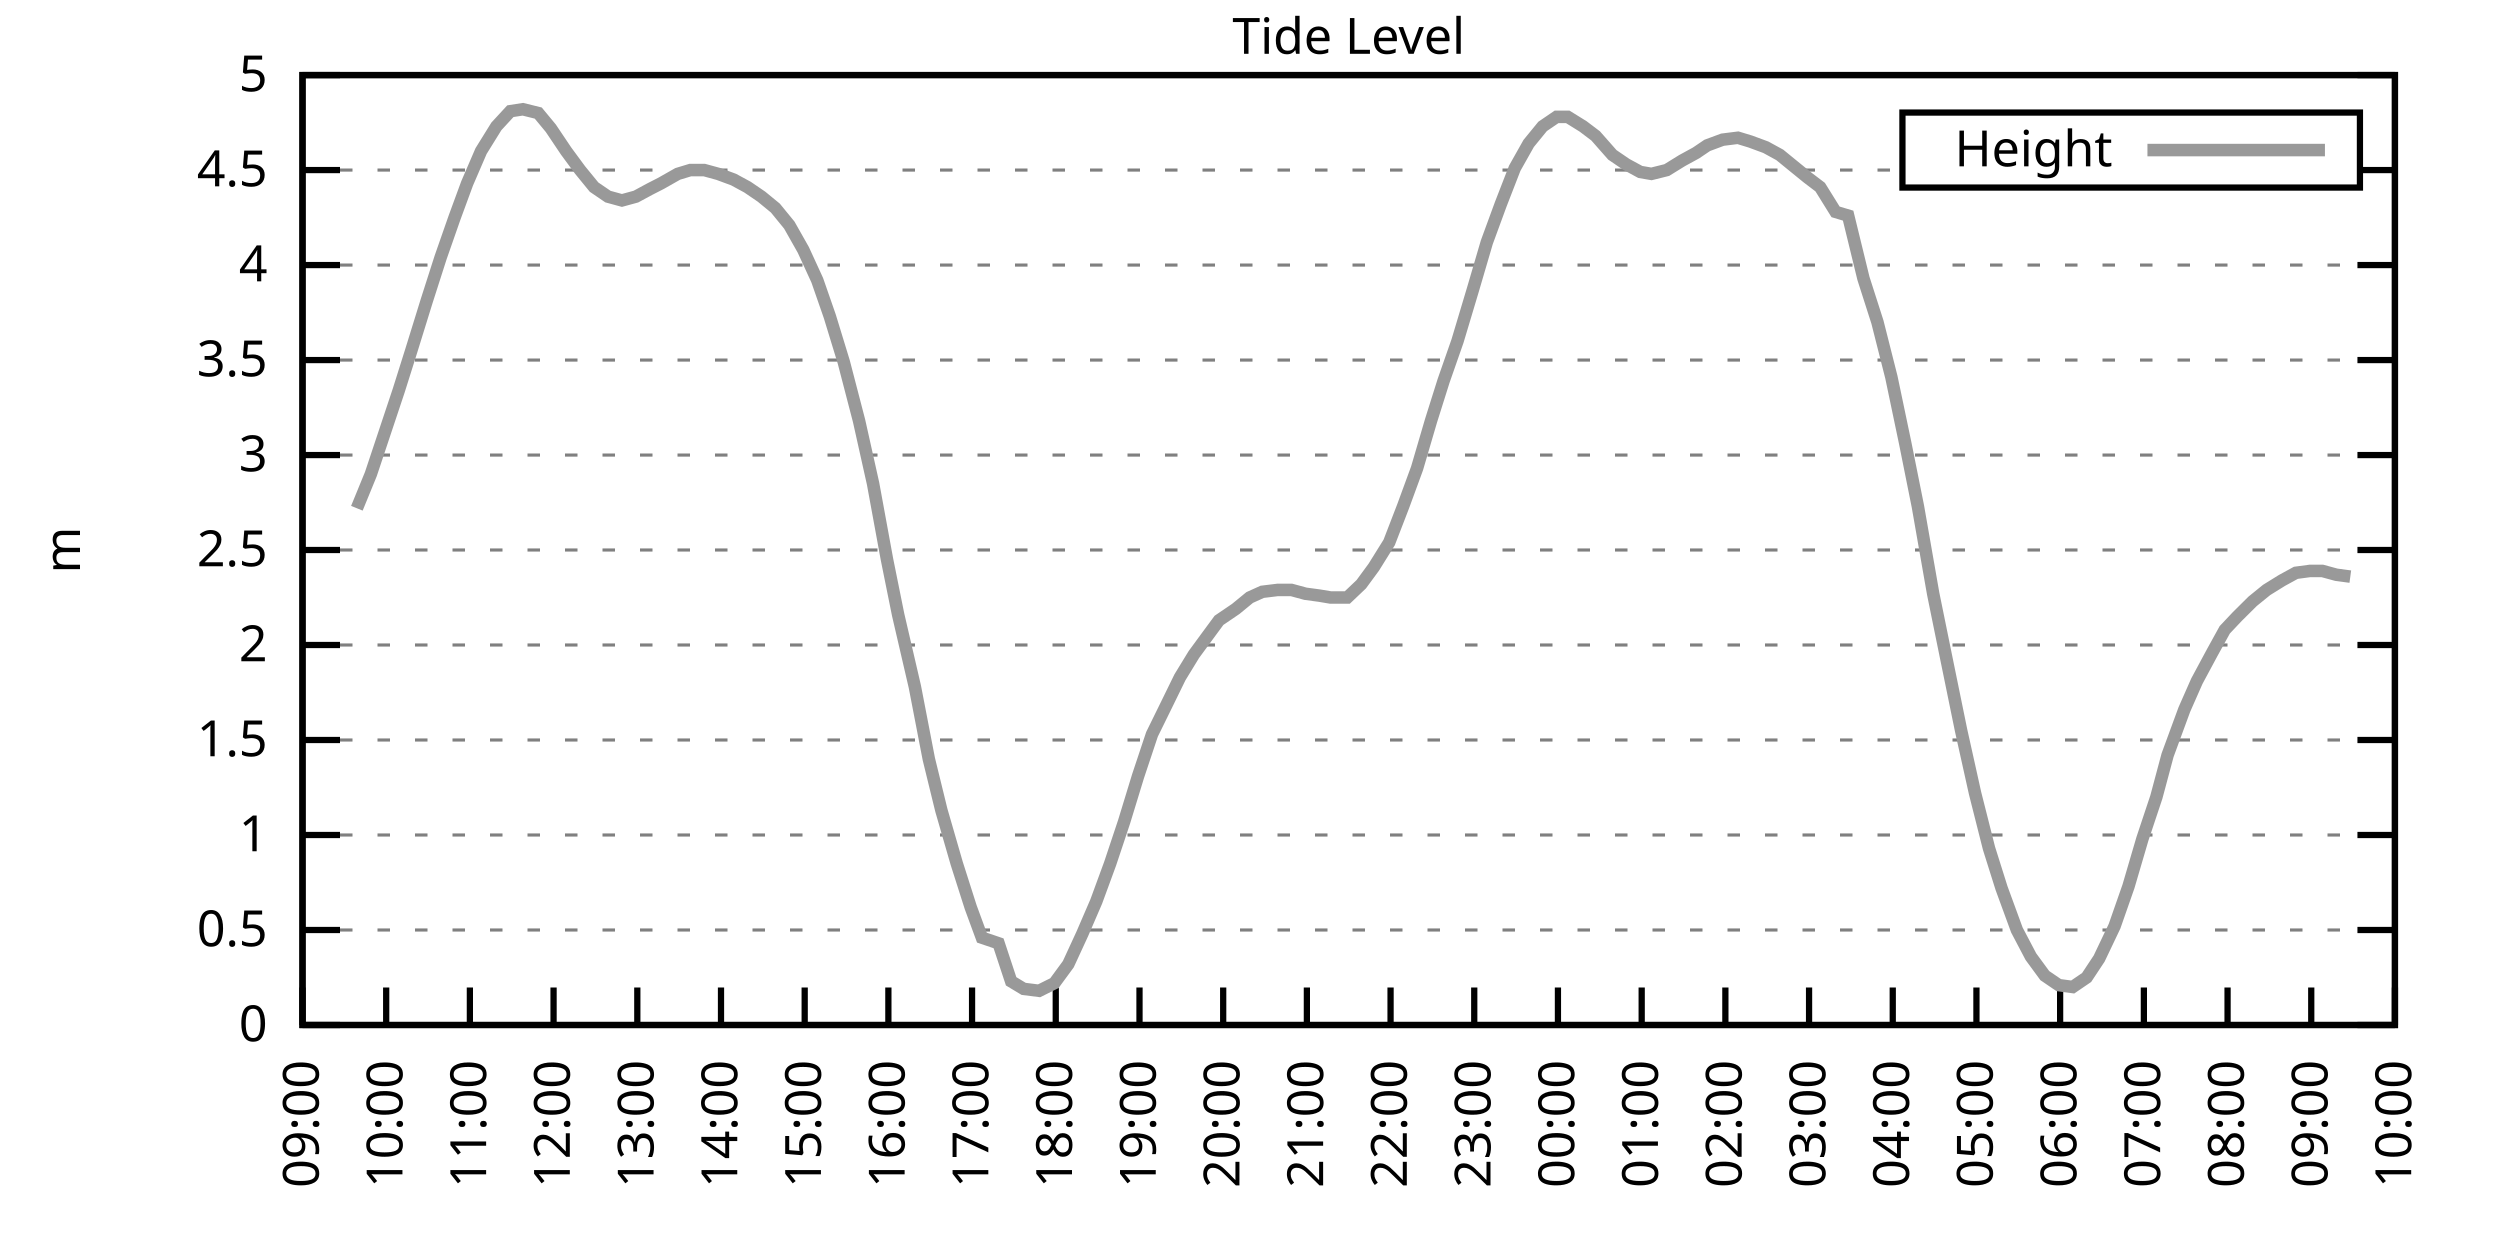
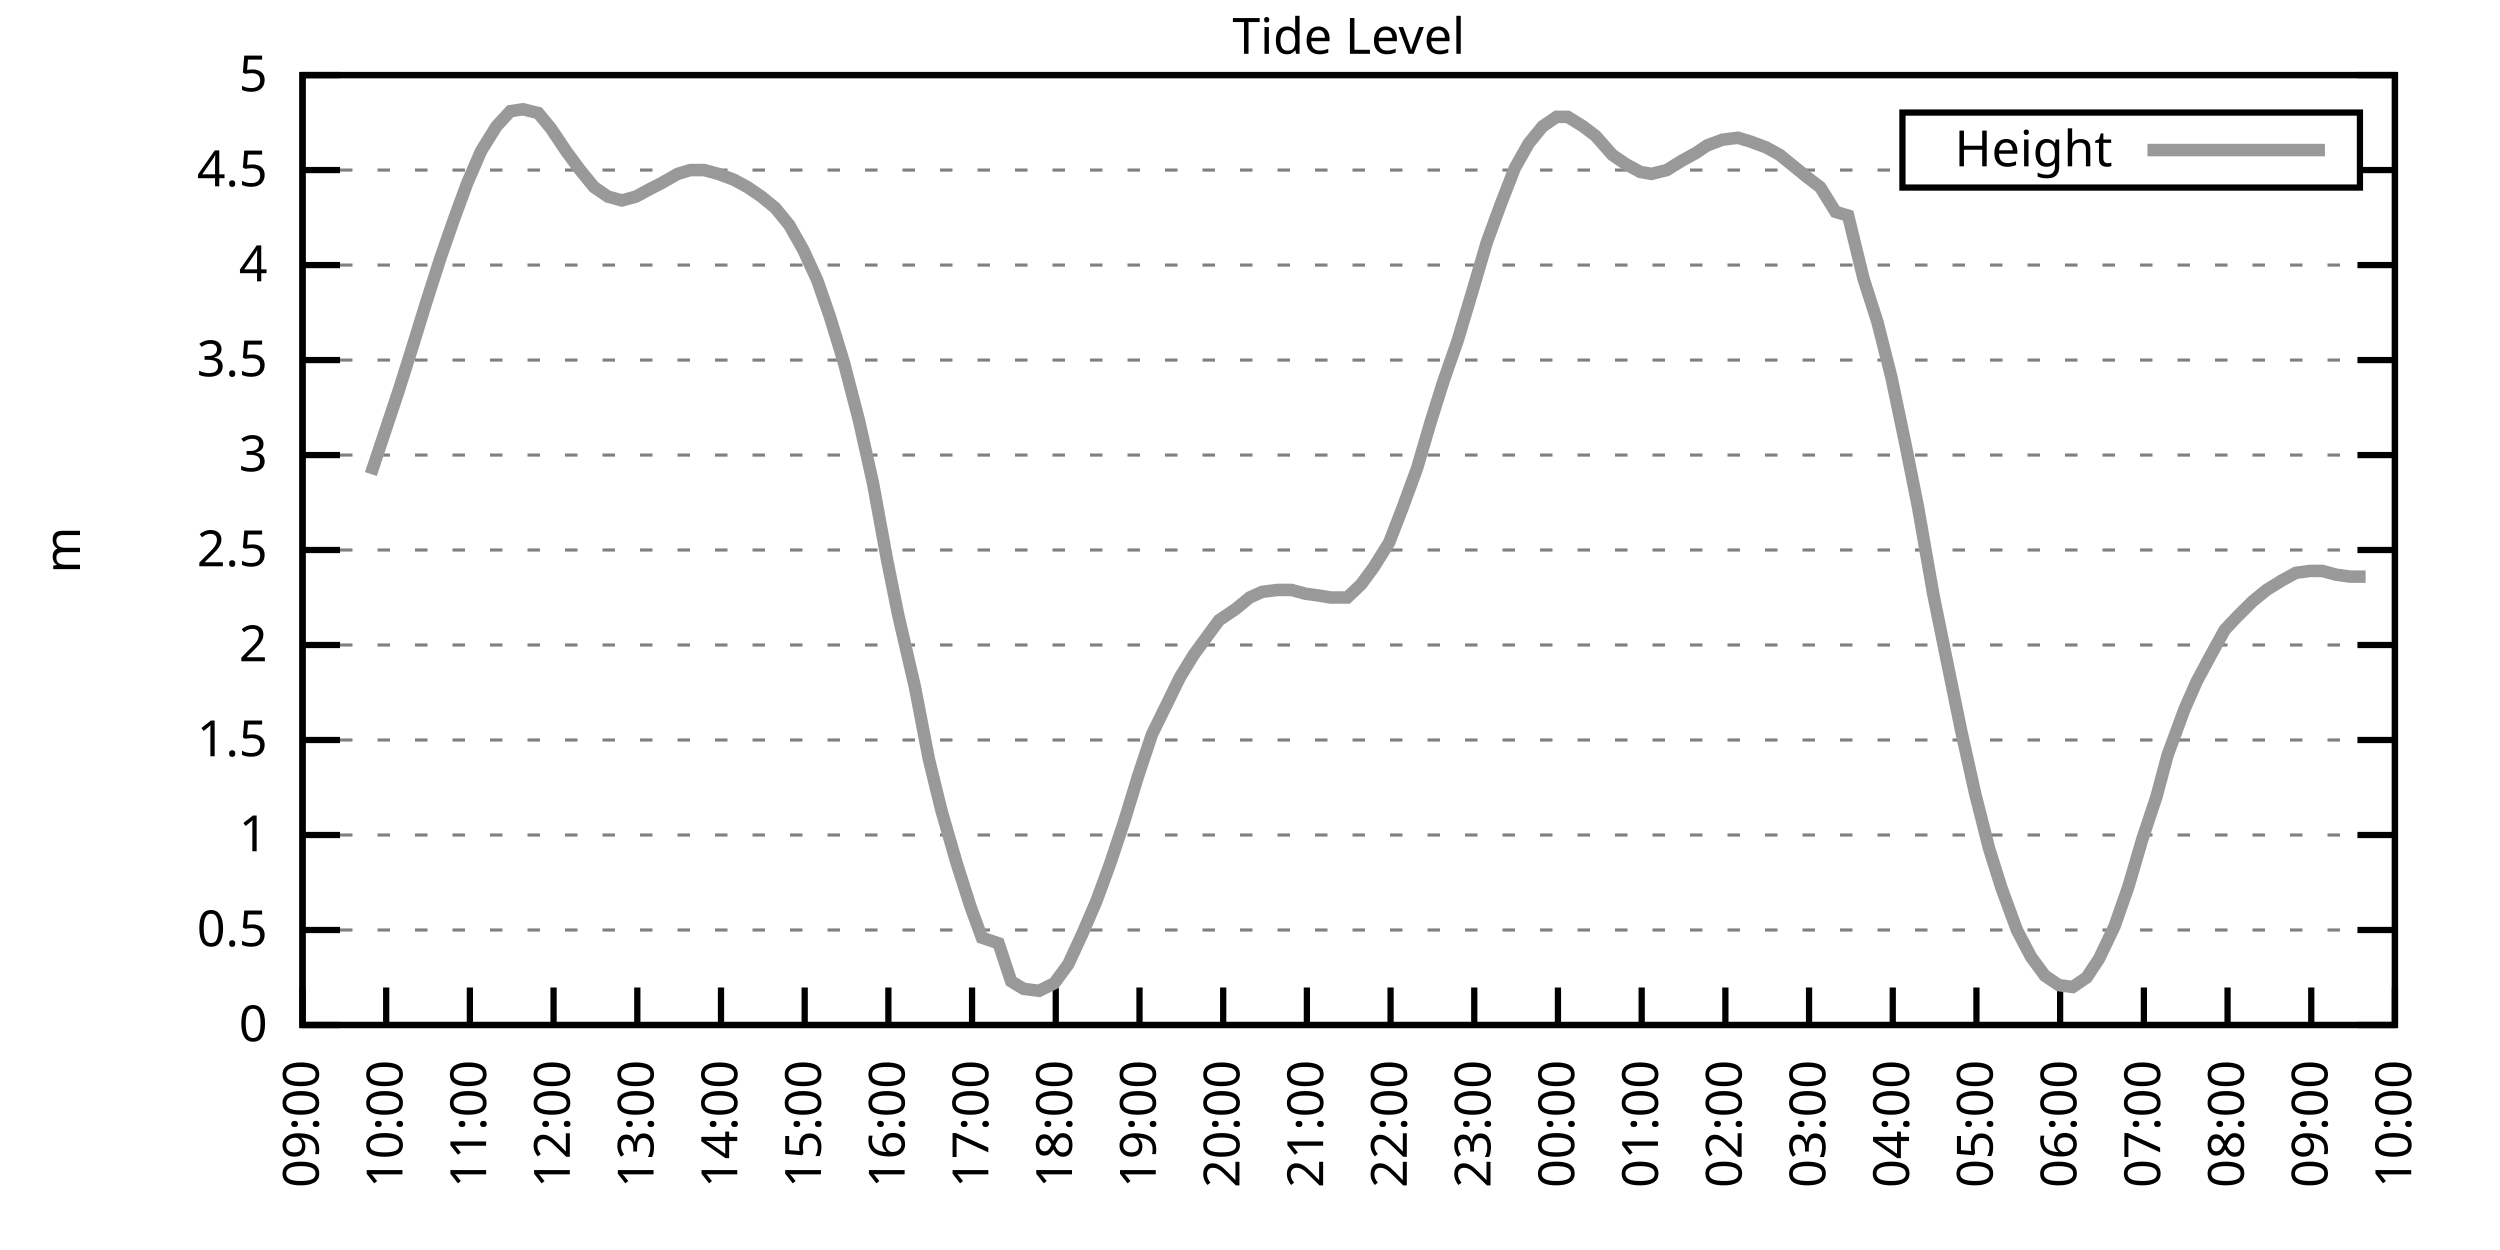
<svg xmlns="http://www.w3.org/2000/svg" xmlns:xlink="http://www.w3.org/1999/xlink" width="400" height="200" viewBox="0 0 400 200">
  <g id="gnuplot_canvas">
    <rect x="0" y="0" width="400" height="200" fill="none" />
    <defs>
      <circle id="gpDot" r="0.5" stroke-width="0.5" stroke="currentColor" />
      <path id="gpPt0" stroke-width="0.333" stroke="currentColor" d="M-1,0 h2 M0,-1 v2" />
      <path id="gpPt1" stroke-width="0.333" stroke="currentColor" d="M-1,-1 L1,1 M1,-1 L-1,1" />
      <path id="gpPt2" stroke-width="0.333" stroke="currentColor" d="M-1,0 L1,0 M0,-1 L0,1 M-1,-1 L1,1 M-1,1 L1,-1" />
      <rect id="gpPt3" stroke-width="0.333" stroke="currentColor" x="-1" y="-1" width="2" height="2" />
      <rect id="gpPt4" stroke-width="0.333" stroke="currentColor" fill="currentColor" x="-1" y="-1" width="2" height="2" />
      <circle id="gpPt5" stroke-width="0.333" stroke="currentColor" cx="0" cy="0" r="1" />
      <use xlink:href="#gpPt5" id="gpPt6" fill="currentColor" stroke="none" />
      <path id="gpPt7" stroke-width="0.333" stroke="currentColor" d="M0,-1.33 L-1.33,0.67 L1.33,0.67 z" />
      <use xlink:href="#gpPt7" id="gpPt8" fill="currentColor" stroke="none" />
      <use xlink:href="#gpPt7" id="gpPt9" stroke="currentColor" transform="rotate(180)" />
      <use xlink:href="#gpPt9" id="gpPt10" fill="currentColor" stroke="none" />
      <use xlink:href="#gpPt3" id="gpPt11" stroke="currentColor" transform="rotate(45)" />
      <use xlink:href="#gpPt11" id="gpPt12" fill="currentColor" stroke="none" />
      <path id="gpPt13" stroke-width="0.333" stroke="currentColor" d="M0,1.330 L1.265,0.411 L0.782,-1.067 L-0.782,-1.076 L-1.265,0.411 z" />
      <use xlink:href="#gpPt13" id="gpPt14" fill="currentColor" stroke="none" />
      <filter id="textbox" filterUnits="objectBoundingBox" x="0" y="0" height="1" width="1">
        <feFlood flood-color="white" flood-opacity="1" result="bgnd" />
        <feComposite in="SourceGraphic" in2="bgnd" operator="atop" />
      </filter>
      <filter id="greybox" filterUnits="objectBoundingBox" x="0" y="0" height="1" width="1">
        <feFlood flood-color="lightgrey" flood-opacity="1" result="grey" />
        <feComposite in="SourceGraphic" in2="grey" operator="atop" />
      </filter>
    </defs>
    <g fill="none" color="white" stroke="currentColor" stroke-width="1.00" stroke-linecap="butt" stroke-linejoin="miter">
</g>
    <g fill="none" color="black" stroke="currentColor" stroke-width="1.00" stroke-linecap="butt" stroke-linejoin="miter">
      <g stroke="none" shape-rendering="crispEdges">
        <polygon fill="rgb(255, 255, 255)" points="48.40,164.00 383.18,164.00 383.18,12.02 48.40,12.02 " />
      </g>
    </g>
    <g fill="none" color="black" stroke="currentColor" stroke-width="1.00" stroke-linecap="butt" stroke-linejoin="miter">
</g>
    <g fill="none" color="black" stroke="black" stroke-width="0.50" stroke-linecap="butt" stroke-linejoin="miter">
</g>
    <g fill="none" color="gray" stroke="currentColor" stroke-width="0.50" stroke-linecap="butt" stroke-linejoin="miter">
      <path stroke="gray" stroke-dasharray="2,4" class="gridline" d="M48.40,164.00 L383.19,164.00  " />
    </g>
    <g fill="none" color="gray" stroke="gray" stroke-width="1.00" stroke-linecap="butt" stroke-linejoin="miter">
</g>
    <g fill="none" color="black" stroke="currentColor" stroke-width="1.00" stroke-linecap="butt" stroke-linejoin="miter">
      <path stroke="black" d="M48.40,164.00 L54.40,164.00 M383.19,164.00 L377.19,164.00  " />
      <g transform="translate(42.80,166.60)" stroke="none" fill="black" font-family="Sans" font-size="8.00" text-anchor="end">
        <text>
          <tspan font-family="Sans"> 0</tspan>
        </text>
      </g>
    </g>
    <g fill="none" color="black" stroke="currentColor" stroke-width="1.00" stroke-linecap="butt" stroke-linejoin="miter">
</g>
    <g fill="none" color="black" stroke="black" stroke-width="0.50" stroke-linecap="butt" stroke-linejoin="miter">
</g>
    <g fill="none" color="gray" stroke="currentColor" stroke-width="0.50" stroke-linecap="butt" stroke-linejoin="miter">
      <path stroke="gray" stroke-dasharray="2,4" class="gridline" d="M48.40,148.80 L383.19,148.80  " />
    </g>
    <g fill="none" color="gray" stroke="gray" stroke-width="1.00" stroke-linecap="butt" stroke-linejoin="miter">
</g>
    <g fill="none" color="black" stroke="currentColor" stroke-width="1.00" stroke-linecap="butt" stroke-linejoin="miter">
      <path stroke="black" d="M48.40,148.80 L54.40,148.80 M383.19,148.80 L377.19,148.80  " />
      <g transform="translate(42.80,151.40)" stroke="none" fill="black" font-family="Sans" font-size="8.00" text-anchor="end">
        <text>
          <tspan font-family="Sans"> 0.5</tspan>
        </text>
      </g>
    </g>
    <g fill="none" color="black" stroke="currentColor" stroke-width="1.00" stroke-linecap="butt" stroke-linejoin="miter">
</g>
    <g fill="none" color="black" stroke="black" stroke-width="0.50" stroke-linecap="butt" stroke-linejoin="miter">
</g>
    <g fill="none" color="gray" stroke="currentColor" stroke-width="0.50" stroke-linecap="butt" stroke-linejoin="miter">
      <path stroke="gray" stroke-dasharray="2,4" class="gridline" d="M48.40,133.60 L383.19,133.60  " />
    </g>
    <g fill="none" color="gray" stroke="gray" stroke-width="1.00" stroke-linecap="butt" stroke-linejoin="miter">
</g>
    <g fill="none" color="black" stroke="currentColor" stroke-width="1.00" stroke-linecap="butt" stroke-linejoin="miter">
      <path stroke="black" d="M48.40,133.60 L54.40,133.60 M383.19,133.60 L377.19,133.60  " />
      <g transform="translate(42.80,136.20)" stroke="none" fill="black" font-family="Sans" font-size="8.00" text-anchor="end">
        <text>
          <tspan font-family="Sans"> 1</tspan>
        </text>
      </g>
    </g>
    <g fill="none" color="black" stroke="currentColor" stroke-width="1.00" stroke-linecap="butt" stroke-linejoin="miter">
</g>
    <g fill="none" color="black" stroke="black" stroke-width="0.50" stroke-linecap="butt" stroke-linejoin="miter">
</g>
    <g fill="none" color="gray" stroke="currentColor" stroke-width="0.50" stroke-linecap="butt" stroke-linejoin="miter">
      <path stroke="gray" stroke-dasharray="2,4" class="gridline" d="M48.40,118.40 L383.19,118.40  " />
    </g>
    <g fill="none" color="gray" stroke="gray" stroke-width="1.00" stroke-linecap="butt" stroke-linejoin="miter">
</g>
    <g fill="none" color="black" stroke="currentColor" stroke-width="1.00" stroke-linecap="butt" stroke-linejoin="miter">
      <path stroke="black" d="M48.40,118.40 L54.40,118.40 M383.19,118.40 L377.19,118.40  " />
      <g transform="translate(42.80,121.00)" stroke="none" fill="black" font-family="Sans" font-size="8.00" text-anchor="end">
        <text>
          <tspan font-family="Sans"> 1.5</tspan>
        </text>
      </g>
    </g>
    <g fill="none" color="black" stroke="currentColor" stroke-width="1.00" stroke-linecap="butt" stroke-linejoin="miter">
</g>
    <g fill="none" color="black" stroke="black" stroke-width="0.50" stroke-linecap="butt" stroke-linejoin="miter">
</g>
    <g fill="none" color="gray" stroke="currentColor" stroke-width="0.50" stroke-linecap="butt" stroke-linejoin="miter">
      <path stroke="gray" stroke-dasharray="2,4" class="gridline" d="M48.40,103.20 L383.19,103.20  " />
    </g>
    <g fill="none" color="gray" stroke="gray" stroke-width="1.00" stroke-linecap="butt" stroke-linejoin="miter">
</g>
    <g fill="none" color="black" stroke="currentColor" stroke-width="1.00" stroke-linecap="butt" stroke-linejoin="miter">
      <path stroke="black" d="M48.40,103.20 L54.40,103.20 M383.19,103.20 L377.19,103.20  " />
      <g transform="translate(42.80,105.80)" stroke="none" fill="black" font-family="Sans" font-size="8.00" text-anchor="end">
        <text>
          <tspan font-family="Sans"> 2</tspan>
        </text>
      </g>
    </g>
    <g fill="none" color="black" stroke="currentColor" stroke-width="1.00" stroke-linecap="butt" stroke-linejoin="miter">
</g>
    <g fill="none" color="black" stroke="black" stroke-width="0.50" stroke-linecap="butt" stroke-linejoin="miter">
</g>
    <g fill="none" color="gray" stroke="currentColor" stroke-width="0.50" stroke-linecap="butt" stroke-linejoin="miter">
      <path stroke="gray" stroke-dasharray="2,4" class="gridline" d="M48.40,88.00 L383.19,88.00  " />
    </g>
    <g fill="none" color="gray" stroke="gray" stroke-width="1.00" stroke-linecap="butt" stroke-linejoin="miter">
</g>
    <g fill="none" color="black" stroke="currentColor" stroke-width="1.00" stroke-linecap="butt" stroke-linejoin="miter">
      <path stroke="black" d="M48.40,88.00 L54.40,88.00 M383.19,88.00 L377.19,88.00  " />
      <g transform="translate(42.80,90.60)" stroke="none" fill="black" font-family="Sans" font-size="8.00" text-anchor="end">
        <text>
          <tspan font-family="Sans"> 2.5</tspan>
        </text>
      </g>
    </g>
    <g fill="none" color="black" stroke="currentColor" stroke-width="1.00" stroke-linecap="butt" stroke-linejoin="miter">
</g>
    <g fill="none" color="black" stroke="black" stroke-width="0.50" stroke-linecap="butt" stroke-linejoin="miter">
</g>
    <g fill="none" color="gray" stroke="currentColor" stroke-width="0.50" stroke-linecap="butt" stroke-linejoin="miter">
      <path stroke="gray" stroke-dasharray="2,4" class="gridline" d="M48.40,72.81 L383.19,72.81  " />
    </g>
    <g fill="none" color="gray" stroke="gray" stroke-width="1.00" stroke-linecap="butt" stroke-linejoin="miter">
</g>
    <g fill="none" color="black" stroke="currentColor" stroke-width="1.00" stroke-linecap="butt" stroke-linejoin="miter">
      <path stroke="black" d="M48.40,72.81 L54.40,72.81 M383.19,72.81 L377.19,72.81  " />
      <g transform="translate(42.80,75.41)" stroke="none" fill="black" font-family="Sans" font-size="8.00" text-anchor="end">
        <text>
          <tspan font-family="Sans"> 3</tspan>
        </text>
      </g>
    </g>
    <g fill="none" color="black" stroke="currentColor" stroke-width="1.00" stroke-linecap="butt" stroke-linejoin="miter">
</g>
    <g fill="none" color="black" stroke="black" stroke-width="0.50" stroke-linecap="butt" stroke-linejoin="miter">
</g>
    <g fill="none" color="gray" stroke="currentColor" stroke-width="0.50" stroke-linecap="butt" stroke-linejoin="miter">
      <path stroke="gray" stroke-dasharray="2,4" class="gridline" d="M48.40,57.61 L383.19,57.61  " />
    </g>
    <g fill="none" color="gray" stroke="gray" stroke-width="1.00" stroke-linecap="butt" stroke-linejoin="miter">
</g>
    <g fill="none" color="black" stroke="currentColor" stroke-width="1.00" stroke-linecap="butt" stroke-linejoin="miter">
      <path stroke="black" d="M48.40,57.61 L54.40,57.61 M383.19,57.61 L377.19,57.61  " />
      <g transform="translate(42.80,60.21)" stroke="none" fill="black" font-family="Sans" font-size="8.00" text-anchor="end">
        <text>
          <tspan font-family="Sans"> 3.5</tspan>
        </text>
      </g>
    </g>
    <g fill="none" color="black" stroke="currentColor" stroke-width="1.00" stroke-linecap="butt" stroke-linejoin="miter">
</g>
    <g fill="none" color="black" stroke="black" stroke-width="0.50" stroke-linecap="butt" stroke-linejoin="miter">
</g>
    <g fill="none" color="gray" stroke="currentColor" stroke-width="0.50" stroke-linecap="butt" stroke-linejoin="miter">
      <path stroke="gray" stroke-dasharray="2,4" class="gridline" d="M48.40,42.41 L383.19,42.41  " />
    </g>
    <g fill="none" color="gray" stroke="gray" stroke-width="1.00" stroke-linecap="butt" stroke-linejoin="miter">
</g>
    <g fill="none" color="black" stroke="currentColor" stroke-width="1.00" stroke-linecap="butt" stroke-linejoin="miter">
      <path stroke="black" d="M48.40,42.41 L54.40,42.41 M383.19,42.41 L377.19,42.41  " />
      <g transform="translate(42.80,45.01)" stroke="none" fill="black" font-family="Sans" font-size="8.00" text-anchor="end">
        <text>
          <tspan font-family="Sans"> 4</tspan>
        </text>
      </g>
    </g>
    <g fill="none" color="black" stroke="currentColor" stroke-width="1.00" stroke-linecap="butt" stroke-linejoin="miter">
</g>
    <g fill="none" color="black" stroke="black" stroke-width="0.50" stroke-linecap="butt" stroke-linejoin="miter">
</g>
    <g fill="none" color="gray" stroke="currentColor" stroke-width="0.50" stroke-linecap="butt" stroke-linejoin="miter">
      <path stroke="gray" stroke-dasharray="2,4" class="gridline" d="M48.40,27.21 L304.39,27.21 M377.59,27.21 L383.19,27.21  " />
    </g>
    <g fill="none" color="gray" stroke="gray" stroke-width="1.00" stroke-linecap="butt" stroke-linejoin="miter">
</g>
    <g fill="none" color="black" stroke="currentColor" stroke-width="1.00" stroke-linecap="butt" stroke-linejoin="miter">
      <path stroke="black" d="M48.40,27.21 L54.40,27.21 M383.19,27.21 L377.19,27.21  " />
      <g transform="translate(42.80,29.81)" stroke="none" fill="black" font-family="Sans" font-size="8.00" text-anchor="end">
        <text>
          <tspan font-family="Sans"> 4.5</tspan>
        </text>
      </g>
    </g>
    <g fill="none" color="black" stroke="currentColor" stroke-width="1.00" stroke-linecap="butt" stroke-linejoin="miter">
</g>
    <g fill="none" color="black" stroke="black" stroke-width="0.50" stroke-linecap="butt" stroke-linejoin="miter">
</g>
    <g fill="none" color="gray" stroke="currentColor" stroke-width="0.50" stroke-linecap="butt" stroke-linejoin="miter">
      <path stroke="gray" stroke-dasharray="2,4" class="gridline" d="M48.40,12.01 L383.19,12.01  " />
    </g>
    <g fill="none" color="gray" stroke="gray" stroke-width="1.00" stroke-linecap="butt" stroke-linejoin="miter">
</g>
    <g fill="none" color="black" stroke="currentColor" stroke-width="1.00" stroke-linecap="butt" stroke-linejoin="miter">
      <path stroke="black" d="M48.40,12.01 L54.40,12.01 M383.19,12.01 L377.19,12.01  " />
      <g transform="translate(42.80,14.61)" stroke="none" fill="black" font-family="Sans" font-size="8.00" text-anchor="end">
        <text>
          <tspan font-family="Sans"> 5</tspan>
        </text>
      </g>
    </g>
    <g fill="none" color="black" stroke="currentColor" stroke-width="1.00" stroke-linecap="butt" stroke-linejoin="miter">
      <path stroke="black" d="M48.40,164.00 L48.40,158.00  " />
      <g transform="translate(51.00,169.60) rotate(270.00)" stroke="none" fill="black" font-family="Sans" font-size="8.00" text-anchor="end">
        <text>
          <tspan font-family="Sans">09:00</tspan>
        </text>
      </g>
    </g>
    <g fill="none" color="black" stroke="currentColor" stroke-width="1.00" stroke-linecap="butt" stroke-linejoin="miter">
      <path stroke="black" d="M61.79,164.00 L61.79,158.00  " />
      <g transform="translate(64.39,169.60) rotate(270.00)" stroke="none" fill="black" font-family="Sans" font-size="8.00" text-anchor="end">
        <text>
          <tspan font-family="Sans">10:00</tspan>
        </text>
      </g>
    </g>
    <g fill="none" color="black" stroke="currentColor" stroke-width="1.00" stroke-linecap="butt" stroke-linejoin="miter">
      <path stroke="black" d="M75.18,164.00 L75.18,158.00  " />
      <g transform="translate(77.78,169.60) rotate(270.00)" stroke="none" fill="black" font-family="Sans" font-size="8.00" text-anchor="end">
        <text>
          <tspan font-family="Sans">11:00</tspan>
        </text>
      </g>
    </g>
    <g fill="none" color="black" stroke="currentColor" stroke-width="1.00" stroke-linecap="butt" stroke-linejoin="miter">
      <path stroke="black" d="M88.57,164.00 L88.57,158.00  " />
      <g transform="translate(91.17,169.60) rotate(270.00)" stroke="none" fill="black" font-family="Sans" font-size="8.00" text-anchor="end">
        <text>
          <tspan font-family="Sans">12:00</tspan>
        </text>
      </g>
    </g>
    <g fill="none" color="black" stroke="currentColor" stroke-width="1.00" stroke-linecap="butt" stroke-linejoin="miter">
      <path stroke="black" d="M101.97,164.00 L101.97,158.00  " />
      <g transform="translate(104.57,169.60) rotate(270.00)" stroke="none" fill="black" font-family="Sans" font-size="8.00" text-anchor="end">
        <text>
          <tspan font-family="Sans">13:00</tspan>
        </text>
      </g>
    </g>
    <g fill="none" color="black" stroke="currentColor" stroke-width="1.00" stroke-linecap="butt" stroke-linejoin="miter">
      <path stroke="black" d="M115.36,164.00 L115.36,158.00  " />
      <g transform="translate(117.96,169.60) rotate(270.00)" stroke="none" fill="black" font-family="Sans" font-size="8.00" text-anchor="end">
        <text>
          <tspan font-family="Sans">14:00</tspan>
        </text>
      </g>
    </g>
    <g fill="none" color="black" stroke="currentColor" stroke-width="1.00" stroke-linecap="butt" stroke-linejoin="miter">
      <path stroke="black" d="M128.75,164.00 L128.75,158.00  " />
      <g transform="translate(131.35,169.60) rotate(270.00)" stroke="none" fill="black" font-family="Sans" font-size="8.00" text-anchor="end">
        <text>
          <tspan font-family="Sans">15:00</tspan>
        </text>
      </g>
    </g>
    <g fill="none" color="black" stroke="currentColor" stroke-width="1.00" stroke-linecap="butt" stroke-linejoin="miter">
      <path stroke="black" d="M142.14,164.00 L142.14,158.00  " />
      <g transform="translate(144.74,169.60) rotate(270.00)" stroke="none" fill="black" font-family="Sans" font-size="8.00" text-anchor="end">
        <text>
          <tspan font-family="Sans">16:00</tspan>
        </text>
      </g>
    </g>
    <g fill="none" color="black" stroke="currentColor" stroke-width="1.00" stroke-linecap="butt" stroke-linejoin="miter">
      <path stroke="black" d="M155.53,164.00 L155.53,158.00  " />
      <g transform="translate(158.13,169.60) rotate(270.00)" stroke="none" fill="black" font-family="Sans" font-size="8.00" text-anchor="end">
        <text>
          <tspan font-family="Sans">17:00</tspan>
        </text>
      </g>
    </g>
    <g fill="none" color="black" stroke="currentColor" stroke-width="1.00" stroke-linecap="butt" stroke-linejoin="miter">
      <path stroke="black" d="M168.92,164.00 L168.92,158.00  " />
      <g transform="translate(171.52,169.60) rotate(270.00)" stroke="none" fill="black" font-family="Sans" font-size="8.00" text-anchor="end">
        <text>
          <tspan font-family="Sans">18:00</tspan>
        </text>
      </g>
    </g>
    <g fill="none" color="black" stroke="currentColor" stroke-width="1.00" stroke-linecap="butt" stroke-linejoin="miter">
      <path stroke="black" d="M182.32,164.00 L182.32,158.00  " />
      <g transform="translate(184.92,169.60) rotate(270.00)" stroke="none" fill="black" font-family="Sans" font-size="8.00" text-anchor="end">
        <text>
          <tspan font-family="Sans">19:00</tspan>
        </text>
      </g>
    </g>
    <g fill="none" color="black" stroke="currentColor" stroke-width="1.00" stroke-linecap="butt" stroke-linejoin="miter">
      <path stroke="black" d="M195.71,164.00 L195.71,158.00  " />
      <g transform="translate(198.31,169.60) rotate(270.00)" stroke="none" fill="black" font-family="Sans" font-size="8.00" text-anchor="end">
        <text>
          <tspan font-family="Sans">20:00</tspan>
        </text>
      </g>
    </g>
    <g fill="none" color="black" stroke="currentColor" stroke-width="1.00" stroke-linecap="butt" stroke-linejoin="miter">
      <path stroke="black" d="M209.10,164.00 L209.10,158.00  " />
      <g transform="translate(211.70,169.60) rotate(270.00)" stroke="none" fill="black" font-family="Sans" font-size="8.00" text-anchor="end">
        <text>
          <tspan font-family="Sans">21:00</tspan>
        </text>
      </g>
    </g>
    <g fill="none" color="black" stroke="currentColor" stroke-width="1.00" stroke-linecap="butt" stroke-linejoin="miter">
      <path stroke="black" d="M222.49,164.00 L222.49,158.00  " />
      <g transform="translate(225.09,169.60) rotate(270.00)" stroke="none" fill="black" font-family="Sans" font-size="8.00" text-anchor="end">
        <text>
          <tspan font-family="Sans">22:00</tspan>
        </text>
      </g>
    </g>
    <g fill="none" color="black" stroke="currentColor" stroke-width="1.00" stroke-linecap="butt" stroke-linejoin="miter">
      <path stroke="black" d="M235.88,164.00 L235.88,158.00  " />
      <g transform="translate(238.48,169.60) rotate(270.00)" stroke="none" fill="black" font-family="Sans" font-size="8.00" text-anchor="end">
        <text>
          <tspan font-family="Sans">23:00</tspan>
        </text>
      </g>
    </g>
    <g fill="none" color="black" stroke="currentColor" stroke-width="1.00" stroke-linecap="butt" stroke-linejoin="miter">
      <path stroke="black" d="M249.27,164.00 L249.27,158.00  " />
      <g transform="translate(251.87,169.60) rotate(270.00)" stroke="none" fill="black" font-family="Sans" font-size="8.00" text-anchor="end">
        <text>
          <tspan font-family="Sans">00:00</tspan>
        </text>
      </g>
    </g>
    <g fill="none" color="black" stroke="currentColor" stroke-width="1.00" stroke-linecap="butt" stroke-linejoin="miter">
      <path stroke="black" d="M262.67,164.00 L262.67,158.00  " />
      <g transform="translate(265.27,169.60) rotate(270.00)" stroke="none" fill="black" font-family="Sans" font-size="8.00" text-anchor="end">
        <text>
          <tspan font-family="Sans">01:00</tspan>
        </text>
      </g>
    </g>
    <g fill="none" color="black" stroke="currentColor" stroke-width="1.00" stroke-linecap="butt" stroke-linejoin="miter">
      <path stroke="black" d="M276.06,164.00 L276.06,158.00  " />
      <g transform="translate(278.66,169.60) rotate(270.00)" stroke="none" fill="black" font-family="Sans" font-size="8.00" text-anchor="end">
        <text>
          <tspan font-family="Sans">02:00</tspan>
        </text>
      </g>
    </g>
    <g fill="none" color="black" stroke="currentColor" stroke-width="1.00" stroke-linecap="butt" stroke-linejoin="miter">
      <path stroke="black" d="M289.45,164.00 L289.45,158.00  " />
      <g transform="translate(292.05,169.60) rotate(270.00)" stroke="none" fill="black" font-family="Sans" font-size="8.00" text-anchor="end">
        <text>
          <tspan font-family="Sans">03:00</tspan>
        </text>
      </g>
    </g>
    <g fill="none" color="black" stroke="currentColor" stroke-width="1.00" stroke-linecap="butt" stroke-linejoin="miter">
      <path stroke="black" d="M302.84,164.00 L302.84,158.00  " />
      <g transform="translate(305.44,169.60) rotate(270.00)" stroke="none" fill="black" font-family="Sans" font-size="8.00" text-anchor="end">
        <text>
          <tspan font-family="Sans">04:00</tspan>
        </text>
      </g>
    </g>
    <g fill="none" color="black" stroke="currentColor" stroke-width="1.00" stroke-linecap="butt" stroke-linejoin="miter">
      <path stroke="black" d="M316.23,164.00 L316.23,158.00  " />
      <g transform="translate(318.83,169.60) rotate(270.00)" stroke="none" fill="black" font-family="Sans" font-size="8.00" text-anchor="end">
        <text>
          <tspan font-family="Sans">05:00</tspan>
        </text>
      </g>
    </g>
    <g fill="none" color="black" stroke="currentColor" stroke-width="1.00" stroke-linecap="butt" stroke-linejoin="miter">
      <path stroke="black" d="M329.62,164.00 L329.62,158.00  " />
      <g transform="translate(332.22,169.60) rotate(270.00)" stroke="none" fill="black" font-family="Sans" font-size="8.00" text-anchor="end">
        <text>
          <tspan font-family="Sans">06:00</tspan>
        </text>
      </g>
    </g>
    <g fill="none" color="black" stroke="currentColor" stroke-width="1.00" stroke-linecap="butt" stroke-linejoin="miter">
      <path stroke="black" d="M343.02,164.00 L343.02,158.00  " />
      <g transform="translate(345.62,169.60) rotate(270.00)" stroke="none" fill="black" font-family="Sans" font-size="8.00" text-anchor="end">
        <text>
          <tspan font-family="Sans">07:00</tspan>
        </text>
      </g>
    </g>
    <g fill="none" color="black" stroke="currentColor" stroke-width="1.00" stroke-linecap="butt" stroke-linejoin="miter">
      <path stroke="black" d="M356.41,164.00 L356.41,158.00  " />
      <g transform="translate(359.01,169.60) rotate(270.00)" stroke="none" fill="black" font-family="Sans" font-size="8.00" text-anchor="end">
        <text>
          <tspan font-family="Sans">08:00</tspan>
        </text>
      </g>
    </g>
    <g fill="none" color="black" stroke="currentColor" stroke-width="1.00" stroke-linecap="butt" stroke-linejoin="miter">
      <path stroke="black" d="M369.80,164.00 L369.80,158.00  " />
      <g transform="translate(372.40,169.60) rotate(270.00)" stroke="none" fill="black" font-family="Sans" font-size="8.00" text-anchor="end">
        <text>
          <tspan font-family="Sans">09:00</tspan>
        </text>
      </g>
    </g>
    <g fill="none" color="black" stroke="currentColor" stroke-width="1.00" stroke-linecap="butt" stroke-linejoin="miter">
      <path stroke="black" d="M383.19,164.00 L383.19,158.00  " />
      <g transform="translate(385.79,169.60) rotate(270.00)" stroke="none" fill="black" font-family="Sans" font-size="8.00" text-anchor="end">
        <text>
          <tspan font-family="Sans">10:00</tspan>
        </text>
      </g>
    </g>
    <g fill="none" color="black" stroke="currentColor" stroke-width="1.00" stroke-linecap="butt" stroke-linejoin="miter">
</g>
    <g fill="none" color="black" stroke="currentColor" stroke-width="1.00" stroke-linecap="butt" stroke-linejoin="miter">
      <path stroke="black" d="M48.40,12.01 L48.40,164.00 L383.19,164.00 L383.19,12.01 L48.40,12.01 Z  " />
    </g>
    <g fill="none" color="black" stroke="currentColor" stroke-width="1.00" stroke-linecap="butt" stroke-linejoin="miter">
</g>
    <g fill="none" color="black" stroke="currentColor" stroke-width="1.00" stroke-linecap="butt" stroke-linejoin="miter">
      <path stroke="black" d="M304.39,30.01 L304.39,18.01 L377.59,18.01 L377.59,30.01 L304.39,30.01 Z  " />
    </g>
    <g id="Tide_level_plot_1">
      <g fill="none" color="white" stroke="black" stroke-width="2.00" stroke-linecap="butt" stroke-linejoin="miter">
</g>
      <g fill="none" color="black" stroke="currentColor" stroke-width="2.00" stroke-linecap="butt" stroke-linejoin="miter">
        <g transform="translate(337.99,26.61)" stroke="none" fill="black" font-family="Sans" font-size="8.00" text-anchor="end">
          <text>
            <tspan font-family="Sans">Height</tspan>
          </text>
        </g>
      </g>
      <g fill="none" color="black" stroke="currentColor" stroke-width="2.00" stroke-linecap="butt" stroke-linejoin="miter">
-         <path stroke="rgb(153, 153, 153)" d="M343.59,24.01 L371.99,24.01 M57.10,81.32 L59.34,75.85 L61.57,69.16 L63.80,62.47 L65.81,56.09 L68.26,48.18   L70.50,41.19 L72.73,34.81 L74.74,29.34 L76.97,24.17 L79.42,20.22 L81.66,17.79 L83.66,17.48 L86.12,18.09   L88.13,20.52 L90.58,24.17 L92.82,27.21 L95.05,29.94 L97.28,31.46 L99.51,32.07 L101.74,31.46 L103.98,30.25   L105.76,29.34 L108.44,27.82 L110.45,27.21 L112.68,27.21 L114.91,27.82 L117.37,28.73 L119.60,29.94 L121.83,31.46   L124.06,33.29 L126.29,36.02 L128.53,39.98 L130.76,44.84 L132.77,50.62 L135.00,57.91 L137.45,67.33 L139.69,77.37   L141.92,89.52 L143.70,98.34 L146.38,109.89 L148.61,121.44 L150.62,129.65 L153.08,138.16 L155.31,145.15 L157.10,150.02   L159.77,150.93 L161.78,157.01 L163.79,158.22 L166.25,158.53 L168.70,157.31 L170.93,154.27 L173.17,149.41 L175.40,144.24   L177.63,138.16 L179.86,131.47 L182.09,124.18 L184.32,117.49 L186.56,112.93 L188.79,108.37 L191.02,104.72 L193.25,101.68   L195.04,99.25 L197.72,97.43 L199.95,95.60 L201.96,94.69 L204.41,94.39 L206.64,94.39 L208.88,95.00 L211.11,95.30   L212.89,95.60 L215.57,95.60 L217.80,93.48 L219.81,90.74 L222.27,86.79 L224.50,81.01 L226.73,74.93 L228.96,67.33   L230.97,60.95 L233.20,54.57 L235.66,46.36 L237.89,38.76 L240.12,32.68 L242.36,26.91 L244.59,22.95 L246.82,20.22   L249.05,18.70 L250.84,18.70 L253.29,20.22 L255.30,21.74 L257.98,24.78 L260.21,26.30 L262.44,27.51 L264.23,27.82   L266.68,27.21 L269.14,25.69 L271.37,24.47 L273.16,23.26 L275.61,22.35 L278.07,22.04 L280.07,22.65 L282.53,23.56   L284.76,24.78 L286.99,26.60 L289.23,28.42 L291.23,29.94 L293.69,33.90 L295.70,34.50 L298.15,44.54 L300.39,51.53   L302.62,60.34 L304.85,70.98 L306.86,81.01 L309.31,95.00 L311.54,105.94 L313.78,116.88 L316.01,126.91 L318.24,135.73   L320.25,142.11 L322.70,148.80 L324.94,153.06 L327.17,156.10 L329.40,157.62 L331.63,157.92 L333.86,156.40 L335.87,153.36   L338.33,148.19 L340.56,141.81 L342.79,134.21 L345.02,127.52 L346.81,120.83 L349.49,113.54 L351.50,108.98 L353.95,104.42   L355.96,100.77 L357.97,98.64 L360.42,96.21 L362.66,94.39 L365.11,92.87 L367.34,91.65 L369.58,91.35 L371.58,91.35   L373.82,91.96 L376.05,92.26  " />
+         <path stroke="rgb(153, 153, 153)" d="M343.59,24.01 L371.99,24.01 M59.34,75.85 L61.57,69.16 L63.80,62.47 L65.81,56.09 L68.26,48.18 L70.50,41.19   L72.73,34.81 L74.74,29.34 L76.97,24.17 L79.42,20.22 L81.66,17.79 L83.66,17.48 L86.12,18.09 L88.13,20.52   L90.58,24.17 L92.82,27.21 L95.05,29.94 L97.28,31.46 L99.51,32.07 L101.74,31.46 L103.98,30.25 L105.76,29.34   L108.44,27.82 L110.45,27.21 L112.68,27.21 L114.91,27.82 L117.37,28.73 L119.60,29.94 L121.83,31.46 L124.06,33.29   L126.29,36.02 L128.53,39.98 L130.76,44.84 L132.77,50.62 L135.00,57.91 L137.45,67.33 L139.69,77.37 L141.92,89.52   L143.70,98.34 L146.38,109.89 L148.61,121.44 L150.62,129.65 L153.08,138.16 L155.31,145.15 L157.10,150.02 L159.77,150.93   L161.78,157.01 L163.79,158.22 L166.25,158.53 L168.70,157.31 L170.93,154.27 L173.17,149.41 L175.40,144.24 L177.63,138.16   L179.86,131.47 L182.09,124.18 L184.32,117.49 L186.56,112.93 L188.79,108.37 L191.02,104.72 L193.25,101.68 L195.04,99.25   L197.72,97.43 L199.95,95.60 L201.96,94.69 L204.41,94.39 L206.64,94.39 L208.88,95.00 L211.11,95.30 L212.89,95.60   L215.57,95.60 L217.80,93.48 L219.81,90.74 L222.27,86.79 L224.50,81.01 L226.73,74.93 L228.96,67.33 L230.97,60.95   L233.20,54.57 L235.66,46.36 L237.89,38.76 L240.12,32.68 L242.36,26.91 L244.59,22.95 L246.82,20.22 L249.05,18.70   L250.84,18.70 L253.29,20.22 L255.30,21.74 L257.98,24.78 L260.21,26.30 L262.44,27.51 L264.23,27.82 L266.68,27.21   L269.14,25.69 L271.37,24.47 L273.16,23.26 L275.61,22.35 L278.07,22.04 L280.07,22.65 L282.53,23.56 L284.76,24.78   L286.99,26.60 L289.23,28.42 L291.23,29.94 L293.69,33.90 L295.70,34.50 L298.15,44.54 L300.39,51.53 L302.62,60.34   L304.85,70.98 L306.86,81.01 L309.31,95.00 L311.54,105.94 L313.78,116.88 L316.01,126.91 L318.24,135.73 L320.25,142.11   L322.70,148.80 L324.94,153.06 L327.17,156.10 L329.40,157.62 L331.63,157.92 L333.86,156.40 L335.87,153.36 L338.33,148.19   L340.56,141.81 L342.79,134.21 L345.02,127.52 L346.81,120.83 L349.49,113.54 L351.50,108.98 L353.95,104.42 L355.96,100.77   L357.97,98.64 L360.42,96.21 L362.66,94.39 L365.11,92.87 L367.34,91.65 L369.58,91.35 L371.58,91.35 L373.82,91.96   L376.05,92.26 L378.50,92.26  " />
      </g>
    </g>
    <g fill="none" color="black" stroke="currentColor" stroke-width="2.00" stroke-linecap="butt" stroke-linejoin="miter">
</g>
    <g fill="none" color="black" stroke="black" stroke-width="1.00" stroke-linecap="butt" stroke-linejoin="miter">
</g>
    <g fill="none" color="black" stroke="currentColor" stroke-width="1.00" stroke-linecap="butt" stroke-linejoin="miter">
      <path stroke="black" d="M48.40,12.01 L48.40,164.00 L383.19,164.00 L383.19,12.01 L48.40,12.01 Z  " />
      <g transform="translate(12.80,88.01) rotate(270.00)" stroke="none" fill="black" font-family="Sans" font-size="8.00" text-anchor="middle">
        <text>
          <tspan font-family="Sans">m</tspan>
        </text>
      </g>
    </g>
    <g fill="none" color="black" stroke="currentColor" stroke-width="1.00" stroke-linecap="butt" stroke-linejoin="miter">
</g>
    <g fill="none" color="black" stroke="currentColor" stroke-width="1.00" stroke-linecap="butt" stroke-linejoin="miter">
      <g transform="translate(215.79,8.61)" stroke="none" fill="black" font-family="Sans" font-size="8.00" text-anchor="middle">
        <text>
          <tspan font-family="Sans">Tide Level</tspan>
        </text>
      </g>
    </g>
    <g fill="none" color="black" stroke="currentColor" stroke-width="1.00" stroke-linecap="butt" stroke-linejoin="miter">
</g>
  </g>
</svg>
